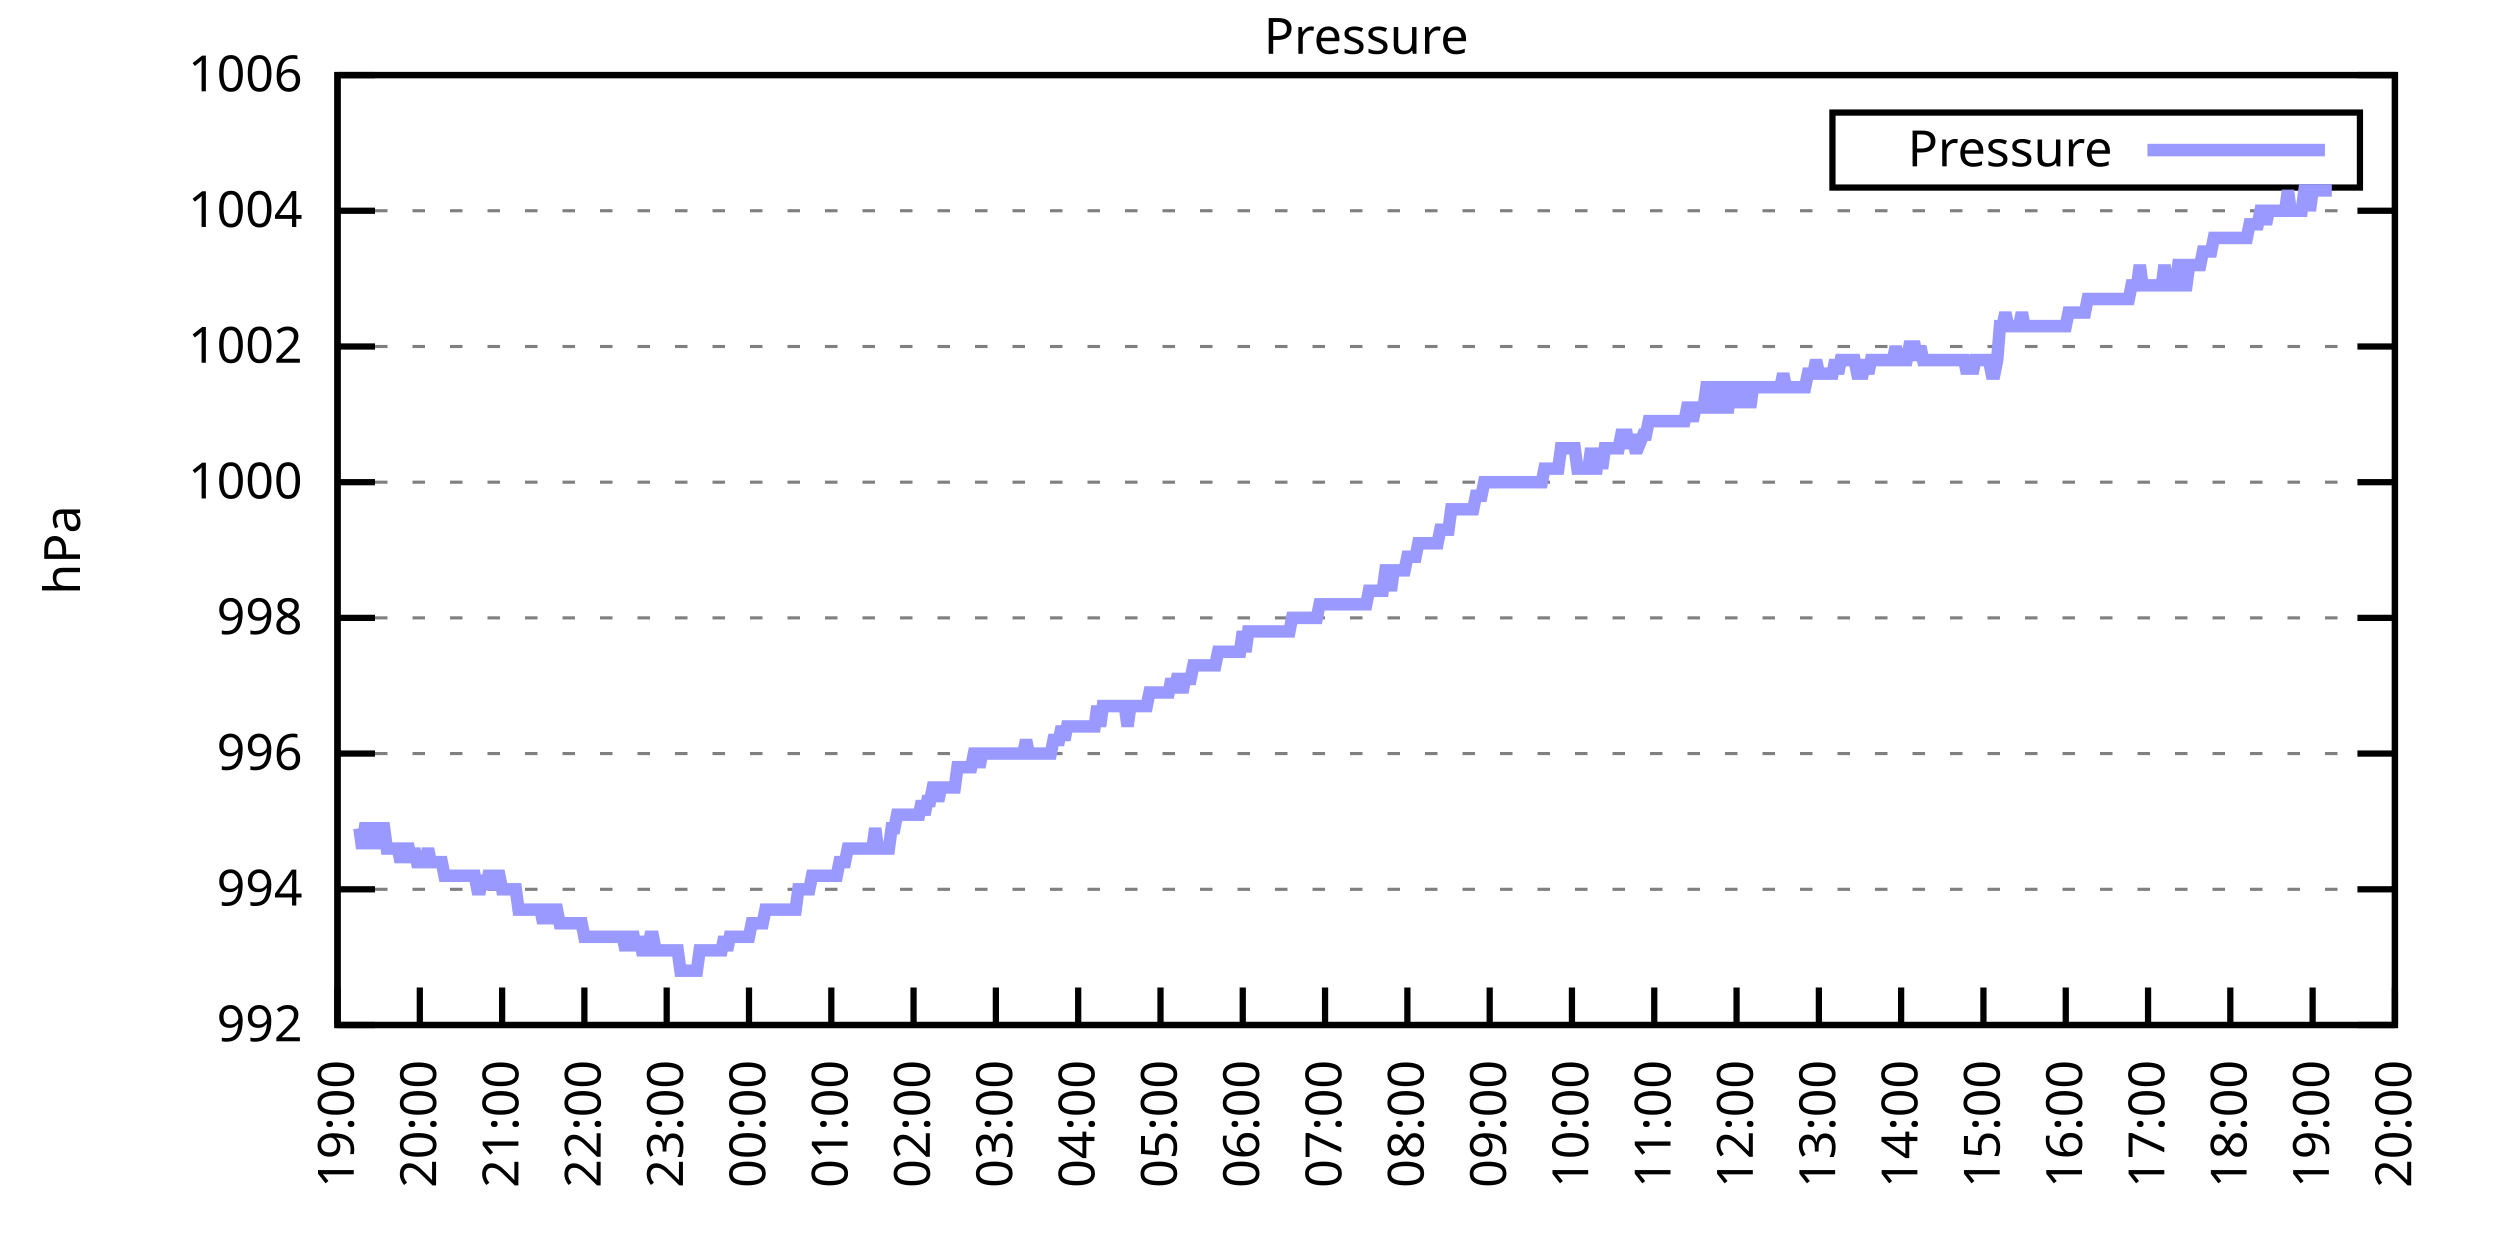
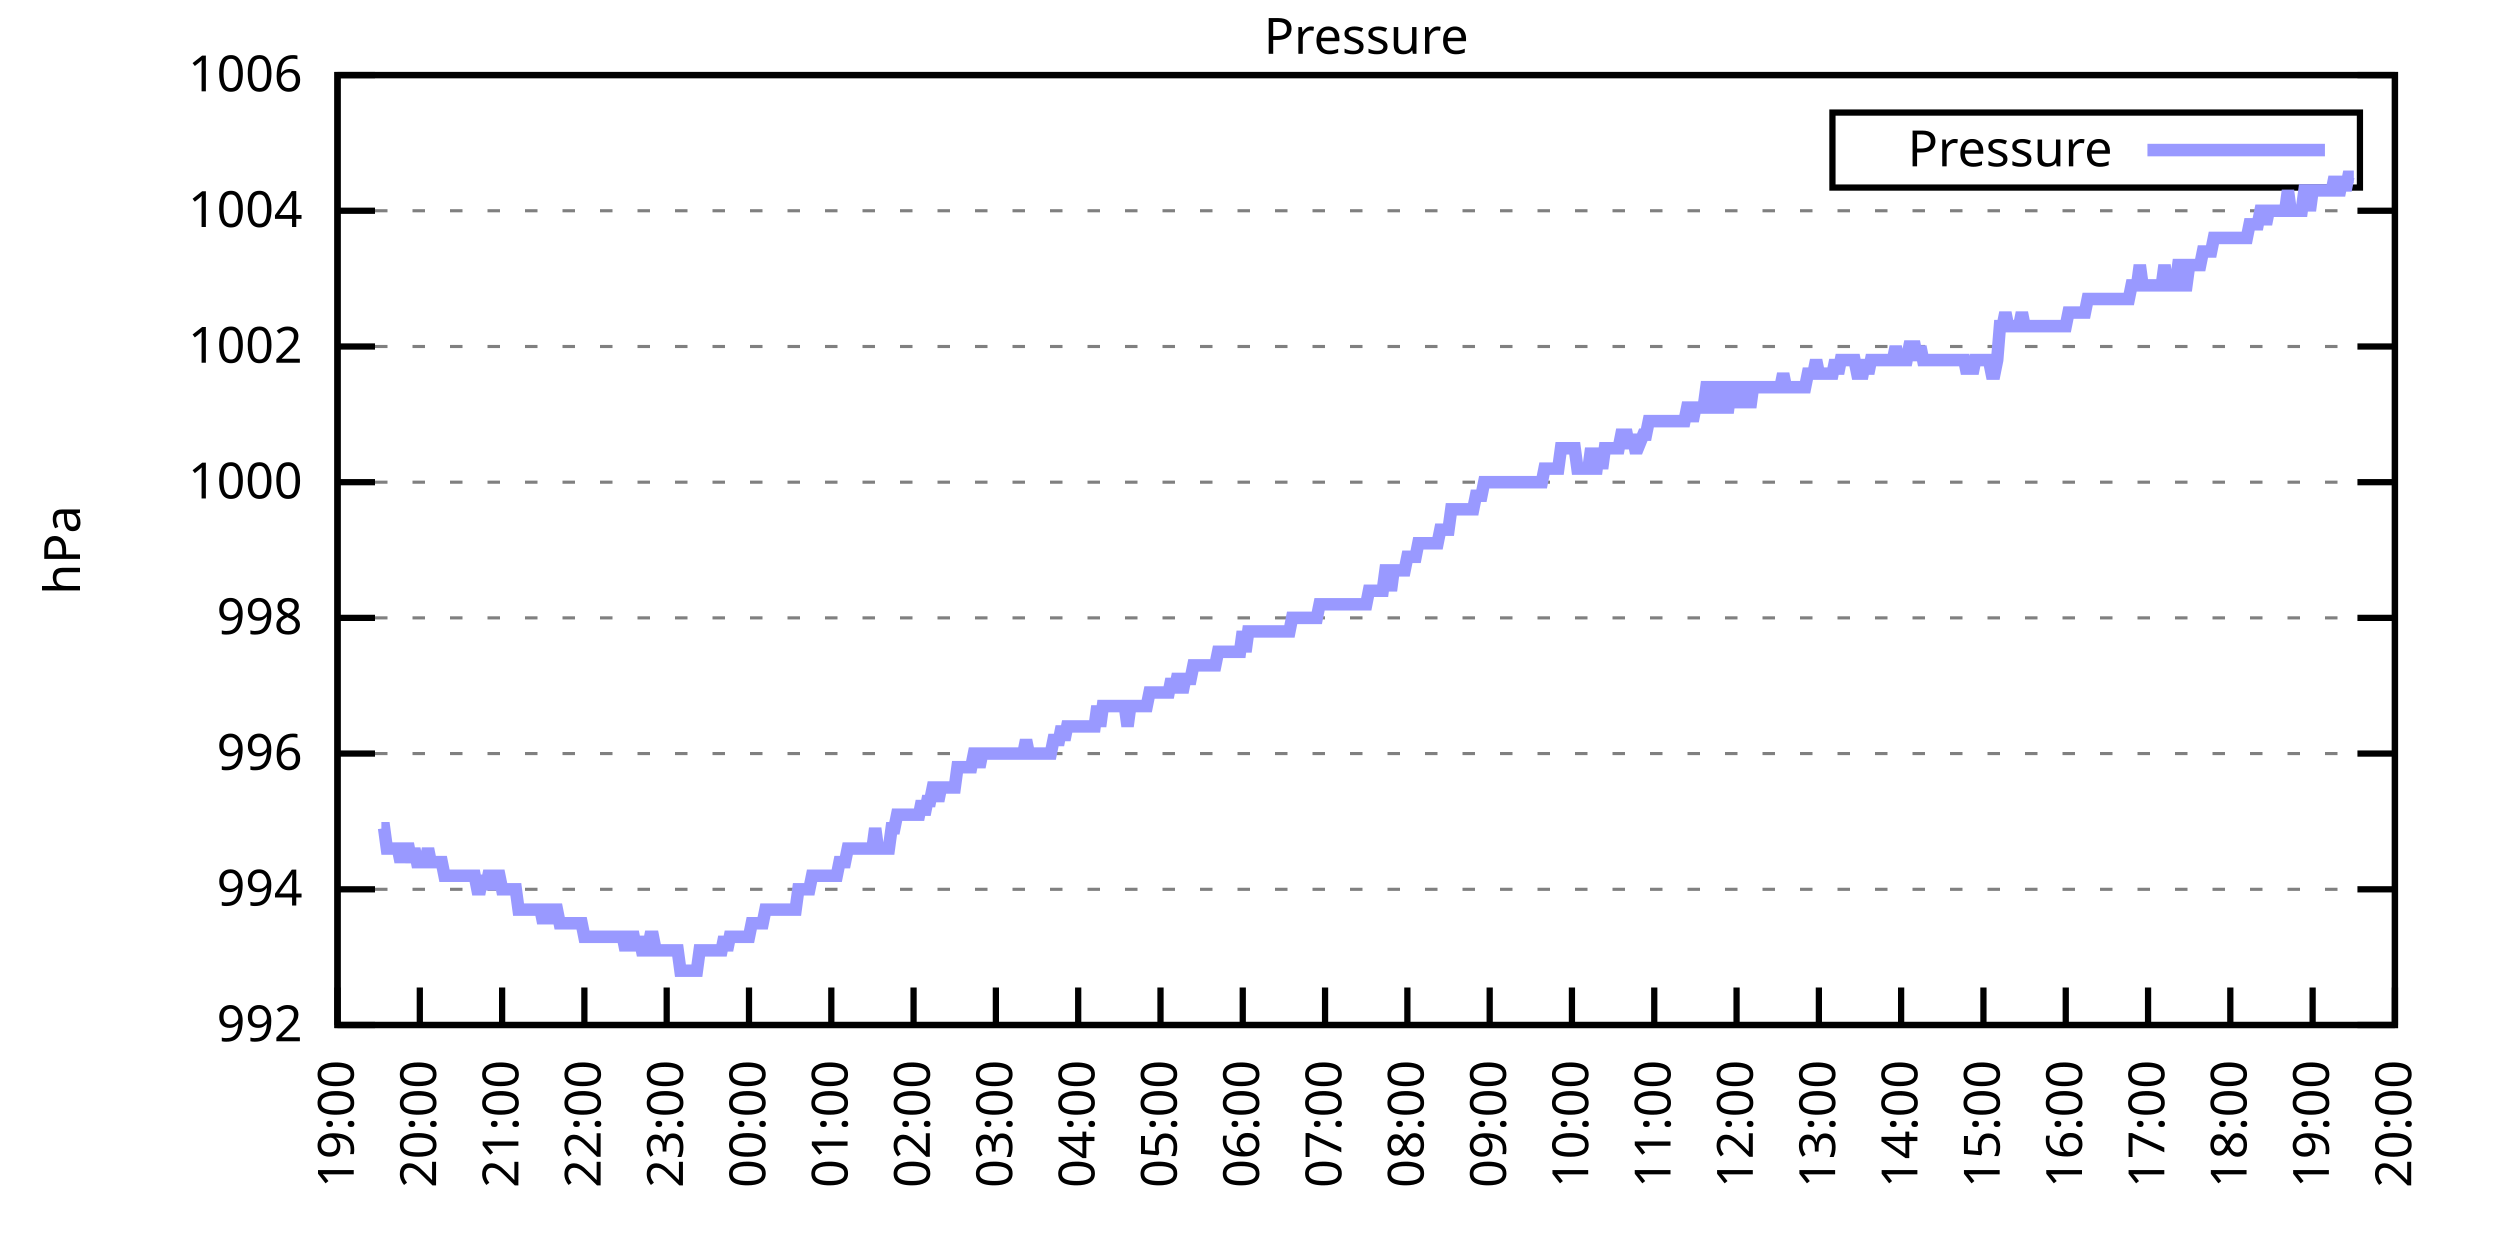
<svg xmlns="http://www.w3.org/2000/svg" xmlns:xlink="http://www.w3.org/1999/xlink" width="400" height="200" viewBox="0 0 400 200">
  <g id="gnuplot_canvas">
    <rect x="0" y="0" width="400" height="200" fill="none" />
    <defs>
      <circle id="gpDot" r="0.5" stroke-width="0.5" stroke="currentColor" />
      <path id="gpPt0" stroke-width="0.333" stroke="currentColor" d="M-1,0 h2 M0,-1 v2" />
      <path id="gpPt1" stroke-width="0.333" stroke="currentColor" d="M-1,-1 L1,1 M1,-1 L-1,1" />
      <path id="gpPt2" stroke-width="0.333" stroke="currentColor" d="M-1,0 L1,0 M0,-1 L0,1 M-1,-1 L1,1 M-1,1 L1,-1" />
      <rect id="gpPt3" stroke-width="0.333" stroke="currentColor" x="-1" y="-1" width="2" height="2" />
      <rect id="gpPt4" stroke-width="0.333" stroke="currentColor" fill="currentColor" x="-1" y="-1" width="2" height="2" />
      <circle id="gpPt5" stroke-width="0.333" stroke="currentColor" cx="0" cy="0" r="1" />
      <use xlink:href="#gpPt5" id="gpPt6" fill="currentColor" stroke="none" />
      <path id="gpPt7" stroke-width="0.333" stroke="currentColor" d="M0,-1.33 L-1.33,0.67 L1.33,0.67 z" />
      <use xlink:href="#gpPt7" id="gpPt8" fill="currentColor" stroke="none" />
      <use xlink:href="#gpPt7" id="gpPt9" stroke="currentColor" transform="rotate(180)" />
      <use xlink:href="#gpPt9" id="gpPt10" fill="currentColor" stroke="none" />
      <use xlink:href="#gpPt3" id="gpPt11" stroke="currentColor" transform="rotate(45)" />
      <use xlink:href="#gpPt11" id="gpPt12" fill="currentColor" stroke="none" />
      <path id="gpPt13" stroke-width="0.333" stroke="currentColor" d="M0,1.330 L1.265,0.411 L0.782,-1.067 L-0.782,-1.076 L-1.265,0.411 z" />
      <use xlink:href="#gpPt13" id="gpPt14" fill="currentColor" stroke="none" />
      <filter id="textbox" filterUnits="objectBoundingBox" x="0" y="0" height="1" width="1">
        <feFlood flood-color="white" flood-opacity="1" result="bgnd" />
        <feComposite in="SourceGraphic" in2="bgnd" operator="atop" />
      </filter>
      <filter id="greybox" filterUnits="objectBoundingBox" x="0" y="0" height="1" width="1">
        <feFlood flood-color="lightgrey" flood-opacity="1" result="grey" />
        <feComposite in="SourceGraphic" in2="grey" operator="atop" />
      </filter>
    </defs>
    <g fill="none" color="white" stroke="currentColor" stroke-width="1.00" stroke-linecap="butt" stroke-linejoin="miter">
</g>
    <g fill="none" color="black" stroke="currentColor" stroke-width="1.00" stroke-linecap="butt" stroke-linejoin="miter">
      <g stroke="none" shape-rendering="crispEdges">
        <polygon fill="rgb(255, 255, 255)" points="54.00,164.00 383.18,164.00 383.18,12.02 54.00,12.02 " />
      </g>
    </g>
    <g fill="none" color="black" stroke="currentColor" stroke-width="1.00" stroke-linecap="butt" stroke-linejoin="miter">
</g>
    <g fill="none" color="black" stroke="black" stroke-width="0.50" stroke-linecap="butt" stroke-linejoin="miter">
</g>
    <g fill="none" color="gray" stroke="currentColor" stroke-width="0.50" stroke-linecap="butt" stroke-linejoin="miter">
      <path stroke="gray" stroke-dasharray="2,4" class="gridline" d="M54.00,164.00 L383.19,164.00  " />
    </g>
    <g fill="none" color="gray" stroke="gray" stroke-width="1.00" stroke-linecap="butt" stroke-linejoin="miter">
</g>
    <g fill="none" color="black" stroke="currentColor" stroke-width="1.00" stroke-linecap="butt" stroke-linejoin="miter">
      <path stroke="black" d="M54.00,164.00 L60.00,164.00 M383.19,164.00 L377.19,164.00  " />
      <g transform="translate(48.40,166.60)" stroke="none" fill="black" font-family="Sans" font-size="8.00" text-anchor="end">
        <text>
          <tspan font-family="Sans"> 992</tspan>
        </text>
      </g>
    </g>
    <g fill="none" color="black" stroke="currentColor" stroke-width="1.00" stroke-linecap="butt" stroke-linejoin="miter">
</g>
    <g fill="none" color="black" stroke="black" stroke-width="0.50" stroke-linecap="butt" stroke-linejoin="miter">
</g>
    <g fill="none" color="gray" stroke="currentColor" stroke-width="0.50" stroke-linecap="butt" stroke-linejoin="miter">
      <path stroke="gray" stroke-dasharray="2,4" class="gridline" d="M54.00,142.29 L383.19,142.29  " />
    </g>
    <g fill="none" color="gray" stroke="gray" stroke-width="1.00" stroke-linecap="butt" stroke-linejoin="miter">
</g>
    <g fill="none" color="black" stroke="currentColor" stroke-width="1.00" stroke-linecap="butt" stroke-linejoin="miter">
      <path stroke="black" d="M54.00,142.29 L60.00,142.29 M383.19,142.29 L377.19,142.29  " />
      <g transform="translate(48.40,144.89)" stroke="none" fill="black" font-family="Sans" font-size="8.00" text-anchor="end">
        <text>
          <tspan font-family="Sans"> 994</tspan>
        </text>
      </g>
    </g>
    <g fill="none" color="black" stroke="currentColor" stroke-width="1.00" stroke-linecap="butt" stroke-linejoin="miter">
</g>
    <g fill="none" color="black" stroke="black" stroke-width="0.50" stroke-linecap="butt" stroke-linejoin="miter">
</g>
    <g fill="none" color="gray" stroke="currentColor" stroke-width="0.50" stroke-linecap="butt" stroke-linejoin="miter">
      <path stroke="gray" stroke-dasharray="2,4" class="gridline" d="M54.00,120.57 L383.19,120.57  " />
    </g>
    <g fill="none" color="gray" stroke="gray" stroke-width="1.00" stroke-linecap="butt" stroke-linejoin="miter">
</g>
    <g fill="none" color="black" stroke="currentColor" stroke-width="1.00" stroke-linecap="butt" stroke-linejoin="miter">
      <path stroke="black" d="M54.00,120.57 L60.00,120.57 M383.19,120.57 L377.19,120.57  " />
      <g transform="translate(48.40,123.17)" stroke="none" fill="black" font-family="Sans" font-size="8.00" text-anchor="end">
        <text>
          <tspan font-family="Sans"> 996</tspan>
        </text>
      </g>
    </g>
    <g fill="none" color="black" stroke="currentColor" stroke-width="1.00" stroke-linecap="butt" stroke-linejoin="miter">
</g>
    <g fill="none" color="black" stroke="black" stroke-width="0.50" stroke-linecap="butt" stroke-linejoin="miter">
</g>
    <g fill="none" color="gray" stroke="currentColor" stroke-width="0.50" stroke-linecap="butt" stroke-linejoin="miter">
      <path stroke="gray" stroke-dasharray="2,4" class="gridline" d="M54.00,98.86 L383.19,98.86  " />
    </g>
    <g fill="none" color="gray" stroke="gray" stroke-width="1.00" stroke-linecap="butt" stroke-linejoin="miter">
</g>
    <g fill="none" color="black" stroke="currentColor" stroke-width="1.00" stroke-linecap="butt" stroke-linejoin="miter">
      <path stroke="black" d="M54.00,98.86 L60.00,98.86 M383.19,98.86 L377.19,98.86  " />
      <g transform="translate(48.40,101.46)" stroke="none" fill="black" font-family="Sans" font-size="8.00" text-anchor="end">
        <text>
          <tspan font-family="Sans"> 998</tspan>
        </text>
      </g>
    </g>
    <g fill="none" color="black" stroke="currentColor" stroke-width="1.00" stroke-linecap="butt" stroke-linejoin="miter">
</g>
    <g fill="none" color="black" stroke="black" stroke-width="0.50" stroke-linecap="butt" stroke-linejoin="miter">
</g>
    <g fill="none" color="gray" stroke="currentColor" stroke-width="0.50" stroke-linecap="butt" stroke-linejoin="miter">
      <path stroke="gray" stroke-dasharray="2,4" class="gridline" d="M54.00,77.15 L383.19,77.15  " />
    </g>
    <g fill="none" color="gray" stroke="gray" stroke-width="1.00" stroke-linecap="butt" stroke-linejoin="miter">
</g>
    <g fill="none" color="black" stroke="currentColor" stroke-width="1.00" stroke-linecap="butt" stroke-linejoin="miter">
      <path stroke="black" d="M54.00,77.15 L60.00,77.15 M383.19,77.15 L377.19,77.15  " />
      <g transform="translate(48.40,79.75)" stroke="none" fill="black" font-family="Sans" font-size="8.00" text-anchor="end">
        <text>
          <tspan font-family="Sans"> 1000</tspan>
        </text>
      </g>
    </g>
    <g fill="none" color="black" stroke="currentColor" stroke-width="1.00" stroke-linecap="butt" stroke-linejoin="miter">
</g>
    <g fill="none" color="black" stroke="black" stroke-width="0.50" stroke-linecap="butt" stroke-linejoin="miter">
</g>
    <g fill="none" color="gray" stroke="currentColor" stroke-width="0.50" stroke-linecap="butt" stroke-linejoin="miter">
      <path stroke="gray" stroke-dasharray="2,4" class="gridline" d="M54.00,55.44 L383.19,55.44  " />
    </g>
    <g fill="none" color="gray" stroke="gray" stroke-width="1.00" stroke-linecap="butt" stroke-linejoin="miter">
</g>
    <g fill="none" color="black" stroke="currentColor" stroke-width="1.00" stroke-linecap="butt" stroke-linejoin="miter">
      <path stroke="black" d="M54.00,55.44 L60.00,55.44 M383.19,55.44 L377.19,55.44  " />
      <g transform="translate(48.40,58.04)" stroke="none" fill="black" font-family="Sans" font-size="8.00" text-anchor="end">
        <text>
          <tspan font-family="Sans"> 1002</tspan>
        </text>
      </g>
    </g>
    <g fill="none" color="black" stroke="currentColor" stroke-width="1.00" stroke-linecap="butt" stroke-linejoin="miter">
</g>
    <g fill="none" color="black" stroke="black" stroke-width="0.50" stroke-linecap="butt" stroke-linejoin="miter">
</g>
    <g fill="none" color="gray" stroke="currentColor" stroke-width="0.50" stroke-linecap="butt" stroke-linejoin="miter">
      <path stroke="gray" stroke-dasharray="2,4" class="gridline" d="M54.00,33.72 L383.19,33.72  " />
    </g>
    <g fill="none" color="gray" stroke="gray" stroke-width="1.00" stroke-linecap="butt" stroke-linejoin="miter">
</g>
    <g fill="none" color="black" stroke="currentColor" stroke-width="1.00" stroke-linecap="butt" stroke-linejoin="miter">
      <path stroke="black" d="M54.00,33.72 L60.00,33.72 M383.19,33.72 L377.19,33.72  " />
      <g transform="translate(48.40,36.32)" stroke="none" fill="black" font-family="Sans" font-size="8.00" text-anchor="end">
        <text>
          <tspan font-family="Sans"> 1004</tspan>
        </text>
      </g>
    </g>
    <g fill="none" color="black" stroke="currentColor" stroke-width="1.00" stroke-linecap="butt" stroke-linejoin="miter">
</g>
    <g fill="none" color="black" stroke="black" stroke-width="0.50" stroke-linecap="butt" stroke-linejoin="miter">
</g>
    <g fill="none" color="gray" stroke="currentColor" stroke-width="0.50" stroke-linecap="butt" stroke-linejoin="miter">
      <path stroke="gray" stroke-dasharray="2,4" class="gridline" d="M54.00,12.01 L383.19,12.01  " />
    </g>
    <g fill="none" color="gray" stroke="gray" stroke-width="1.00" stroke-linecap="butt" stroke-linejoin="miter">
</g>
    <g fill="none" color="black" stroke="currentColor" stroke-width="1.00" stroke-linecap="butt" stroke-linejoin="miter">
      <path stroke="black" d="M54.00,12.01 L60.00,12.01 M383.19,12.01 L377.19,12.01  " />
      <g transform="translate(48.40,14.61)" stroke="none" fill="black" font-family="Sans" font-size="8.00" text-anchor="end">
        <text>
          <tspan font-family="Sans"> 1006</tspan>
        </text>
      </g>
    </g>
    <g fill="none" color="black" stroke="currentColor" stroke-width="1.00" stroke-linecap="butt" stroke-linejoin="miter">
      <path stroke="black" d="M54.00,164.00 L54.00,158.00  " />
      <g transform="translate(56.60,169.60) rotate(270.00)" stroke="none" fill="black" font-family="Sans" font-size="8.00" text-anchor="end">
        <text>
          <tspan font-family="Sans">19:00</tspan>
        </text>
      </g>
    </g>
    <g fill="none" color="black" stroke="currentColor" stroke-width="1.00" stroke-linecap="butt" stroke-linejoin="miter">
      <path stroke="black" d="M67.17,164.00 L67.17,158.00  " />
      <g transform="translate(69.77,169.60) rotate(270.00)" stroke="none" fill="black" font-family="Sans" font-size="8.00" text-anchor="end">
        <text>
          <tspan font-family="Sans">20:00</tspan>
        </text>
      </g>
    </g>
    <g fill="none" color="black" stroke="currentColor" stroke-width="1.00" stroke-linecap="butt" stroke-linejoin="miter">
      <path stroke="black" d="M80.34,164.00 L80.34,158.00  " />
      <g transform="translate(82.94,169.60) rotate(270.00)" stroke="none" fill="black" font-family="Sans" font-size="8.00" text-anchor="end">
        <text>
          <tspan font-family="Sans">21:00</tspan>
        </text>
      </g>
    </g>
    <g fill="none" color="black" stroke="currentColor" stroke-width="1.00" stroke-linecap="butt" stroke-linejoin="miter">
      <path stroke="black" d="M93.50,164.00 L93.50,158.00  " />
      <g transform="translate(96.10,169.60) rotate(270.00)" stroke="none" fill="black" font-family="Sans" font-size="8.00" text-anchor="end">
        <text>
          <tspan font-family="Sans">22:00</tspan>
        </text>
      </g>
    </g>
    <g fill="none" color="black" stroke="currentColor" stroke-width="1.00" stroke-linecap="butt" stroke-linejoin="miter">
      <path stroke="black" d="M106.67,164.00 L106.67,158.00  " />
      <g transform="translate(109.27,169.60) rotate(270.00)" stroke="none" fill="black" font-family="Sans" font-size="8.00" text-anchor="end">
        <text>
          <tspan font-family="Sans">23:00</tspan>
        </text>
      </g>
    </g>
    <g fill="none" color="black" stroke="currentColor" stroke-width="1.00" stroke-linecap="butt" stroke-linejoin="miter">
      <path stroke="black" d="M119.84,164.00 L119.84,158.00  " />
      <g transform="translate(122.44,169.60) rotate(270.00)" stroke="none" fill="black" font-family="Sans" font-size="8.00" text-anchor="end">
        <text>
          <tspan font-family="Sans">00:00</tspan>
        </text>
      </g>
    </g>
    <g fill="none" color="black" stroke="currentColor" stroke-width="1.00" stroke-linecap="butt" stroke-linejoin="miter">
      <path stroke="black" d="M133.01,164.00 L133.01,158.00  " />
      <g transform="translate(135.61,169.60) rotate(270.00)" stroke="none" fill="black" font-family="Sans" font-size="8.00" text-anchor="end">
        <text>
          <tspan font-family="Sans">01:00</tspan>
        </text>
      </g>
    </g>
    <g fill="none" color="black" stroke="currentColor" stroke-width="1.00" stroke-linecap="butt" stroke-linejoin="miter">
      <path stroke="black" d="M146.17,164.00 L146.17,158.00  " />
      <g transform="translate(148.77,169.60) rotate(270.00)" stroke="none" fill="black" font-family="Sans" font-size="8.00" text-anchor="end">
        <text>
          <tspan font-family="Sans">02:00</tspan>
        </text>
      </g>
    </g>
    <g fill="none" color="black" stroke="currentColor" stroke-width="1.00" stroke-linecap="butt" stroke-linejoin="miter">
      <path stroke="black" d="M159.34,164.00 L159.34,158.00  " />
      <g transform="translate(161.94,169.60) rotate(270.00)" stroke="none" fill="black" font-family="Sans" font-size="8.00" text-anchor="end">
        <text>
          <tspan font-family="Sans">03:00</tspan>
        </text>
      </g>
    </g>
    <g fill="none" color="black" stroke="currentColor" stroke-width="1.00" stroke-linecap="butt" stroke-linejoin="miter">
      <path stroke="black" d="M172.51,164.00 L172.51,158.00  " />
      <g transform="translate(175.11,169.60) rotate(270.00)" stroke="none" fill="black" font-family="Sans" font-size="8.00" text-anchor="end">
        <text>
          <tspan font-family="Sans">04:00</tspan>
        </text>
      </g>
    </g>
    <g fill="none" color="black" stroke="currentColor" stroke-width="1.00" stroke-linecap="butt" stroke-linejoin="miter">
      <path stroke="black" d="M185.68,164.00 L185.68,158.00  " />
      <g transform="translate(188.28,169.60) rotate(270.00)" stroke="none" fill="black" font-family="Sans" font-size="8.00" text-anchor="end">
        <text>
          <tspan font-family="Sans">05:00</tspan>
        </text>
      </g>
    </g>
    <g fill="none" color="black" stroke="currentColor" stroke-width="1.00" stroke-linecap="butt" stroke-linejoin="miter">
      <path stroke="black" d="M198.84,164.00 L198.84,158.00  " />
      <g transform="translate(201.44,169.60) rotate(270.00)" stroke="none" fill="black" font-family="Sans" font-size="8.00" text-anchor="end">
        <text>
          <tspan font-family="Sans">06:00</tspan>
        </text>
      </g>
    </g>
    <g fill="none" color="black" stroke="currentColor" stroke-width="1.00" stroke-linecap="butt" stroke-linejoin="miter">
      <path stroke="black" d="M212.01,164.00 L212.01,158.00  " />
      <g transform="translate(214.61,169.60) rotate(270.00)" stroke="none" fill="black" font-family="Sans" font-size="8.00" text-anchor="end">
        <text>
          <tspan font-family="Sans">07:00</tspan>
        </text>
      </g>
    </g>
    <g fill="none" color="black" stroke="currentColor" stroke-width="1.00" stroke-linecap="butt" stroke-linejoin="miter">
      <path stroke="black" d="M225.18,164.00 L225.18,158.00  " />
      <g transform="translate(227.78,169.60) rotate(270.00)" stroke="none" fill="black" font-family="Sans" font-size="8.00" text-anchor="end">
        <text>
          <tspan font-family="Sans">08:00</tspan>
        </text>
      </g>
    </g>
    <g fill="none" color="black" stroke="currentColor" stroke-width="1.00" stroke-linecap="butt" stroke-linejoin="miter">
      <path stroke="black" d="M238.35,164.00 L238.35,158.00  " />
      <g transform="translate(240.95,169.60) rotate(270.00)" stroke="none" fill="black" font-family="Sans" font-size="8.00" text-anchor="end">
        <text>
          <tspan font-family="Sans">09:00</tspan>
        </text>
      </g>
    </g>
    <g fill="none" color="black" stroke="currentColor" stroke-width="1.00" stroke-linecap="butt" stroke-linejoin="miter">
      <path stroke="black" d="M251.51,164.00 L251.51,158.00  " />
      <g transform="translate(254.11,169.60) rotate(270.00)" stroke="none" fill="black" font-family="Sans" font-size="8.00" text-anchor="end">
        <text>
          <tspan font-family="Sans">10:00</tspan>
        </text>
      </g>
    </g>
    <g fill="none" color="black" stroke="currentColor" stroke-width="1.00" stroke-linecap="butt" stroke-linejoin="miter">
      <path stroke="black" d="M264.68,164.00 L264.68,158.00  " />
      <g transform="translate(267.28,169.60) rotate(270.00)" stroke="none" fill="black" font-family="Sans" font-size="8.00" text-anchor="end">
        <text>
          <tspan font-family="Sans">11:00</tspan>
        </text>
      </g>
    </g>
    <g fill="none" color="black" stroke="currentColor" stroke-width="1.00" stroke-linecap="butt" stroke-linejoin="miter">
      <path stroke="black" d="M277.85,164.00 L277.85,158.00  " />
      <g transform="translate(280.45,169.60) rotate(270.00)" stroke="none" fill="black" font-family="Sans" font-size="8.00" text-anchor="end">
        <text>
          <tspan font-family="Sans">12:00</tspan>
        </text>
      </g>
    </g>
    <g fill="none" color="black" stroke="currentColor" stroke-width="1.00" stroke-linecap="butt" stroke-linejoin="miter">
      <path stroke="black" d="M291.02,164.00 L291.02,158.00  " />
      <g transform="translate(293.62,169.60) rotate(270.00)" stroke="none" fill="black" font-family="Sans" font-size="8.00" text-anchor="end">
        <text>
          <tspan font-family="Sans">13:00</tspan>
        </text>
      </g>
    </g>
    <g fill="none" color="black" stroke="currentColor" stroke-width="1.00" stroke-linecap="butt" stroke-linejoin="miter">
      <path stroke="black" d="M304.18,164.00 L304.18,158.00  " />
      <g transform="translate(306.78,169.60) rotate(270.00)" stroke="none" fill="black" font-family="Sans" font-size="8.00" text-anchor="end">
        <text>
          <tspan font-family="Sans">14:00</tspan>
        </text>
      </g>
    </g>
    <g fill="none" color="black" stroke="currentColor" stroke-width="1.00" stroke-linecap="butt" stroke-linejoin="miter">
      <path stroke="black" d="M317.35,164.00 L317.35,158.00  " />
      <g transform="translate(319.95,169.60) rotate(270.00)" stroke="none" fill="black" font-family="Sans" font-size="8.00" text-anchor="end">
        <text>
          <tspan font-family="Sans">15:00</tspan>
        </text>
      </g>
    </g>
    <g fill="none" color="black" stroke="currentColor" stroke-width="1.00" stroke-linecap="butt" stroke-linejoin="miter">
      <path stroke="black" d="M330.52,164.00 L330.52,158.00  " />
      <g transform="translate(333.12,169.60) rotate(270.00)" stroke="none" fill="black" font-family="Sans" font-size="8.00" text-anchor="end">
        <text>
          <tspan font-family="Sans">16:00</tspan>
        </text>
      </g>
    </g>
    <g fill="none" color="black" stroke="currentColor" stroke-width="1.00" stroke-linecap="butt" stroke-linejoin="miter">
      <path stroke="black" d="M343.69,164.00 L343.69,158.00  " />
      <g transform="translate(346.29,169.60) rotate(270.00)" stroke="none" fill="black" font-family="Sans" font-size="8.00" text-anchor="end">
        <text>
          <tspan font-family="Sans">17:00</tspan>
        </text>
      </g>
    </g>
    <g fill="none" color="black" stroke="currentColor" stroke-width="1.00" stroke-linecap="butt" stroke-linejoin="miter">
      <path stroke="black" d="M356.85,164.00 L356.85,158.00  " />
      <g transform="translate(359.45,169.60) rotate(270.00)" stroke="none" fill="black" font-family="Sans" font-size="8.00" text-anchor="end">
        <text>
          <tspan font-family="Sans">18:00</tspan>
        </text>
      </g>
    </g>
    <g fill="none" color="black" stroke="currentColor" stroke-width="1.00" stroke-linecap="butt" stroke-linejoin="miter">
      <path stroke="black" d="M370.02,164.00 L370.02,158.00  " />
      <g transform="translate(372.62,169.60) rotate(270.00)" stroke="none" fill="black" font-family="Sans" font-size="8.00" text-anchor="end">
        <text>
          <tspan font-family="Sans">19:00</tspan>
        </text>
      </g>
    </g>
    <g fill="none" color="black" stroke="currentColor" stroke-width="1.00" stroke-linecap="butt" stroke-linejoin="miter">
      <path stroke="black" d="M383.19,164.00 L383.19,158.00  " />
      <g transform="translate(385.79,169.60) rotate(270.00)" stroke="none" fill="black" font-family="Sans" font-size="8.00" text-anchor="end">
        <text>
          <tspan font-family="Sans">20:00</tspan>
        </text>
      </g>
    </g>
    <g fill="none" color="black" stroke="currentColor" stroke-width="1.00" stroke-linecap="butt" stroke-linejoin="miter">
</g>
    <g fill="none" color="black" stroke="currentColor" stroke-width="1.00" stroke-linecap="butt" stroke-linejoin="miter">
      <path stroke="black" d="M54.00,12.01 L54.00,164.00 L383.19,164.00 L383.19,12.01 L54.00,12.01 Z  " />
    </g>
    <g fill="none" color="black" stroke="currentColor" stroke-width="1.00" stroke-linecap="butt" stroke-linejoin="miter">
</g>
    <g fill="none" color="black" stroke="currentColor" stroke-width="1.00" stroke-linecap="butt" stroke-linejoin="miter">
      <path stroke="black" d="M293.19,30.01 L293.19,18.01 L377.59,18.01 L377.59,30.01 L293.19,30.01 Z  " />
    </g>
    <g id="Pressure_plot_1">
      <g fill="none" color="white" stroke="black" stroke-width="2.00" stroke-linecap="butt" stroke-linejoin="miter">
</g>
      <g fill="none" color="black" stroke="currentColor" stroke-width="2.00" stroke-linecap="butt" stroke-linejoin="miter">
        <g transform="translate(337.99,26.61)" stroke="none" fill="black" font-family="Sans" font-size="8.00" text-anchor="end">
          <text>
            <tspan font-family="Sans">Pressure</tspan>
          </text>
        </g>
      </g>
      <g fill="none" color="black" stroke="currentColor" stroke-width="2.00" stroke-linecap="butt" stroke-linejoin="miter">
-         <path stroke="rgb(153, 153, 255)" d="M343.59,24.01 L371.99,24.01 M57.51,132.52 L57.95,135.77 L58.39,132.52 L58.83,132.52 L59.27,135.77 L59.71,132.52   L60.14,132.52 L60.58,135.77 L61.02,132.52 L61.46,132.52 L61.90,135.77 L62.34,135.77 L62.78,135.77 L63.22,135.77   L63.66,135.77 L64.10,137.94 L64.53,135.77 L64.97,135.77 L65.41,135.77 L65.85,137.94 L66.29,135.77 L66.73,137.94   L67.17,137.94 L67.61,137.94 L68.05,137.94 L68.48,135.77 L68.92,137.94 L69.36,137.94 L69.80,137.94 L70.24,137.94   L70.68,137.94 L71.12,140.12 L71.56,140.12 L72.00,140.12 L72.43,140.12 L72.87,140.12 L73.31,140.12 L73.75,140.12   L74.19,140.12 L74.63,140.12 L75.07,140.12 L75.51,140.12 L75.95,140.12 L76.38,142.29 L76.82,142.29 L77.26,140.12   L77.70,142.29 L78.14,140.12 L78.58,140.12 L79.02,142.29 L79.46,140.12 L79.90,140.12 L80.34,142.29 L80.77,142.29   L81.21,142.29 L81.65,142.29 L82.09,142.29 L82.53,142.29 L82.97,145.54 L83.41,145.54 L83.85,145.54 L84.29,145.54   L84.72,145.54 L85.16,145.54 L85.60,145.54 L86.04,145.54 L86.48,145.54 L86.92,147.72 L87.36,145.54 L87.80,145.54   L88.24,147.72 L88.67,145.54 L89.11,145.54 L89.55,147.72 L89.99,147.72 L90.43,147.72 L90.87,147.72 L91.31,147.72   L91.75,147.72 L92.19,147.72 L92.62,147.72 L93.06,147.72 L93.50,149.89 L93.94,149.89 L94.38,149.89 L94.82,149.89   L95.26,149.89 L95.70,149.89 L96.14,149.89 L96.58,149.89 L97.01,149.89 L97.45,149.89 L97.89,149.89 L98.33,149.89   L98.77,149.89 L99.21,149.89 L99.65,149.89 L100.09,152.06 L100.53,149.89 L100.96,149.89 L101.40,149.89 L101.84,152.06   L102.28,149.89 L102.72,152.06 L103.16,152.06 L103.60,152.06 L104.04,149.89 L104.48,149.89 L104.91,152.06 L105.35,152.06   L105.79,152.06 L106.23,152.06 L106.67,152.06 L107.11,152.06 L107.55,152.06 L107.99,152.06 L108.43,152.06 L108.87,155.31   L109.30,155.31 L109.74,155.31 L110.18,155.31 L110.62,155.31 L111.06,155.31 L111.50,155.31 L111.94,152.06 L112.38,152.06   L112.82,152.06 L113.25,152.06 L113.69,152.06 L114.13,152.06 L114.57,152.06 L115.01,152.06 L115.45,152.06 L115.89,149.89   L116.33,152.06 L116.77,149.89 L117.20,149.89 L117.64,149.89 L118.08,149.89 L118.52,149.89 L118.96,149.89 L119.40,149.89   L119.84,149.89 L120.28,147.72 L120.72,147.72 L121.15,147.72 L121.59,147.72 L122.03,147.72 L122.47,145.54 L122.91,145.54   L123.35,145.54 L123.79,145.54 L124.23,145.54 L124.67,145.54 L125.11,145.54 L125.54,145.54 L125.98,145.54 L126.42,145.54   L126.86,145.54 L127.30,145.54 L127.74,142.29 L128.18,142.29 L128.62,142.29 L129.06,142.29 L129.49,142.29 L129.93,140.12   L130.37,140.12 L130.81,140.12 L131.25,140.12 L131.69,140.12 L132.13,140.12 L132.57,140.12 L133.01,140.12 L133.44,140.12   L133.88,140.12 L134.32,137.94 L134.76,137.94 L135.20,137.94 L135.64,135.77 L136.08,135.77 L136.52,135.77 L136.96,135.77   L137.39,135.77 L137.83,135.77 L138.27,135.77 L138.71,135.77 L139.15,135.77 L139.59,135.77 L140.03,132.52 L140.47,135.77   L140.91,135.77 L141.35,135.77 L141.78,135.77 L142.22,135.77 L142.66,132.52 L143.10,132.52 L143.54,130.35 L143.98,130.35   L144.42,130.35 L144.86,130.35 L145.30,130.35 L145.73,130.35 L146.17,130.35 L146.61,130.35 L147.05,130.35 L147.49,128.17   L147.93,130.35 L148.37,128.17 L148.81,128.17 L149.25,126.00 L149.68,126.00 L150.12,128.17 L150.56,126.00 L151.00,126.00   L151.44,126.00 L151.88,126.00 L152.32,126.00 L152.76,126.00 L153.20,122.75 L153.63,122.75 L154.07,122.75 L154.51,122.75   L154.95,122.75 L155.39,122.75 L155.83,120.57 L156.27,120.57 L156.71,122.75 L157.15,120.57 L157.59,120.57 L158.02,120.57   L158.46,120.57 L158.90,120.57 L159.34,120.57 L159.78,120.57 L160.22,120.57 L160.66,120.57 L161.10,120.57 L161.54,120.57   L161.97,120.57 L162.41,120.57 L162.85,120.57 L163.29,120.57 L163.73,120.57 L164.17,118.40 L164.61,120.57 L165.05,120.57   L165.49,120.57 L165.92,120.57 L166.36,120.57 L166.80,120.57 L167.24,120.57 L167.68,120.57 L168.12,120.57 L168.56,118.40   L169.00,118.40 L169.44,118.40 L169.87,116.23 L170.31,118.40 L170.75,116.23 L171.19,116.23 L171.63,116.23 L172.07,116.23   L172.51,116.23 L172.95,116.23 L173.39,116.23 L173.83,116.23 L174.26,116.23 L174.70,116.23 L175.14,116.23 L175.58,112.97   L176.02,116.23 L176.46,112.97 L176.90,112.97 L177.34,112.97 L177.78,112.97 L178.21,112.97 L178.65,112.97 L179.09,112.97   L179.53,112.97 L179.97,112.97 L180.41,116.23 L180.85,112.97 L181.29,112.97 L181.73,112.97 L182.16,112.97 L182.60,112.97   L183.04,112.97 L183.48,112.97 L183.92,110.80 L184.36,110.80 L184.80,110.80 L185.24,110.80 L185.68,110.80 L186.11,110.80   L186.55,110.80 L186.99,110.80 L187.43,108.63 L187.87,110.80 L188.31,108.63 L188.75,108.63 L189.19,110.80 L189.63,108.63   L190.07,108.63 L190.50,108.63 L190.94,106.46 L191.38,106.46 L191.82,106.46 L192.26,106.46 L192.70,106.46 L193.14,106.46   L193.58,106.46 L194.02,106.46 L194.45,106.46 L194.89,104.29 L195.33,104.29 L195.77,104.29 L196.21,104.29 L196.65,104.29   L197.09,104.29 L197.53,104.29 L197.97,104.29 L198.40,104.29 L198.84,101.03 L199.28,104.29 L199.72,101.03 L200.16,101.03   L200.60,101.03 L201.04,101.03 L201.48,101.03 L201.92,101.03 L202.35,101.03 L202.79,101.03 L203.23,101.03 L203.67,101.03   L204.11,101.03 L204.55,101.03 L204.99,101.03 L205.43,101.03 L205.87,101.03 L206.31,101.03 L206.74,98.86 L207.18,98.86   L207.62,98.86 L208.06,98.86 L208.50,98.86 L208.94,98.86 L209.38,98.86 L209.82,98.86 L210.26,98.86 L210.69,98.86   L211.13,96.69 L211.57,96.69 L212.01,96.69 L212.45,96.69 L212.89,96.69 L213.33,96.69 L213.77,96.69 L214.21,96.69   L214.64,96.69 L215.08,96.69 L215.52,96.69 L215.96,96.69 L216.40,96.69 L216.84,96.69 L217.28,96.69 L217.72,96.69   L218.16,96.69 L218.60,96.69 L219.03,94.52 L219.47,94.52 L219.91,94.52 L220.35,94.52 L220.79,94.52 L221.23,94.52   L221.67,91.26 L222.11,91.26 L222.55,94.52 L222.98,91.26 L223.42,91.26 L223.86,91.26 L224.30,91.26 L224.74,91.26   L225.18,89.09 L225.62,89.09 L226.06,89.09 L226.50,89.09 L226.93,86.92 L227.37,86.92 L227.81,86.92 L228.25,86.92   L228.69,86.92 L229.13,86.92 L229.57,86.92 L230.01,86.92 L230.45,84.75 L230.88,84.75 L231.32,84.75 L231.76,84.75   L232.20,81.49 L232.64,81.49 L233.08,81.49 L233.52,81.49 L233.96,81.49 L234.40,81.49 L234.84,81.49 L235.27,81.49   L235.71,81.49 L236.15,79.32 L236.59,79.32 L237.03,79.32 L237.47,77.15 L237.91,77.15 L238.35,77.15 L238.79,77.15   L239.22,77.15 L239.66,77.15 L240.10,77.15 L240.54,77.15 L240.98,77.15 L241.42,77.15 L241.86,77.15 L242.30,77.15   L242.74,77.15 L243.17,77.15 L243.61,77.15 L244.05,77.15 L244.49,77.15 L244.93,77.15 L245.37,77.15 L245.81,77.15   L246.25,77.15 L246.69,77.15 L247.12,74.98 L247.56,74.98 L248.00,74.98 L248.44,74.98 L248.88,74.98 L249.32,74.98   L249.76,71.72 L250.20,71.72 L250.64,71.72 L251.08,71.72 L251.51,71.72 L251.95,71.72 L252.39,74.98 L252.83,74.98   L253.27,74.98 L253.71,74.98 L254.15,74.98 L254.59,71.72 L255.03,74.98 L255.46,74.98 L255.90,71.72 L256.34,74.98   L256.78,71.72 L257.22,71.72 L257.66,71.72 L258.10,71.72 L258.54,71.72 L258.98,71.72 L259.41,69.55 L259.85,69.55   L260.29,69.55 L260.73,71.72 L261.17,69.55 L261.61,71.72 L262.05,71.72 L262.93,69.55 L263.36,69.55 L263.80,67.38   L264.24,67.38 L264.68,67.38 L265.12,67.38 L265.56,67.38 L266.00,67.38 L266.44,67.38 L266.88,67.38 L267.32,67.38   L267.75,67.38 L268.19,67.38 L268.63,67.38 L269.07,67.38 L269.51,67.38 L269.95,65.21 L270.39,65.21 L270.83,67.38   L271.27,65.21 L271.70,65.21 L272.14,65.21 L272.58,65.21 L273.02,61.95 L273.46,61.95 L273.90,65.21 L274.34,65.21   L274.78,61.95 L275.22,61.95 L275.65,65.21 L276.09,65.21 L276.53,65.21 L276.97,61.95 L277.41,61.95 L277.85,61.95   L278.29,65.21 L278.73,61.95 L279.17,61.95 L279.60,61.95 L280.04,65.21 L280.48,61.95 L280.92,61.95 L281.36,61.95   L281.80,61.95 L282.24,61.95 L282.68,61.95 L283.12,61.95 L283.56,61.95 L283.99,61.95 L284.43,61.95 L284.87,61.95   L285.31,59.78 L285.75,61.95 L286.19,61.95 L286.63,61.95 L287.07,61.95 L287.51,61.95 L287.94,61.95 L288.38,61.95   L288.82,61.95 L289.26,59.78 L289.70,59.78 L290.14,59.78 L290.58,57.61 L291.02,59.78 L291.46,59.78 L291.89,59.78   L292.33,59.78 L292.77,59.78 L293.21,59.78 L293.65,57.61 L294.09,59.78 L294.53,57.61 L294.97,57.61 L295.41,57.61   L295.84,57.61 L296.28,57.61 L296.72,57.61 L297.16,59.78 L297.60,59.78 L298.04,59.78 L298.48,57.61 L298.92,59.78   L299.36,57.61 L299.80,57.61 L300.23,57.61 L300.67,57.61 L301.11,57.61 L301.55,57.61 L301.99,57.61 L302.43,57.61   L302.87,57.61 L303.31,55.44 L303.75,57.61 L304.18,57.61 L304.62,57.61 L305.06,57.61 L305.50,55.44 L305.94,55.44   L306.38,55.44 L306.82,57.61 L307.26,55.44 L307.70,57.61 L308.13,57.61 L308.57,57.61 L309.01,57.61 L309.45,57.61   L309.89,57.61 L310.33,57.61 L310.77,57.61 L311.21,57.61 L311.65,57.61 L312.08,57.61 L312.52,57.61 L312.96,57.61   L313.40,57.61 L313.84,57.61 L314.28,57.61 L314.72,59.78 L315.16,57.61 L315.60,59.78 L316.04,57.61 L316.47,57.61   L316.91,57.61 L317.35,57.61 L317.79,57.61 L318.23,57.61 L318.67,59.78 L319.11,59.78 L319.55,57.61 L319.99,52.18   L320.42,52.18 L320.86,50.01 L321.30,52.18 L321.74,52.18 L322.18,52.18 L322.62,52.18 L323.06,52.18 L323.50,50.01   L323.94,52.18 L324.37,52.18 L324.81,52.18 L325.25,52.18 L325.69,52.18 L326.13,52.18 L326.57,52.18 L327.01,52.18   L327.45,52.18 L327.89,52.18 L328.33,52.18 L328.76,52.18 L329.20,52.18 L329.64,52.18 L330.08,52.18 L330.52,52.18   L330.96,50.01 L331.40,50.01 L331.84,50.01 L332.28,50.01 L332.71,50.01 L333.15,50.01 L333.59,50.01 L334.03,47.84   L334.47,47.84 L334.91,47.84 L335.35,47.84 L335.79,47.84 L336.23,47.84 L336.66,47.84 L337.10,47.84 L337.54,47.84   L337.98,47.84 L338.42,47.84 L338.86,47.84 L339.30,47.84 L339.74,47.84 L340.18,47.84 L340.61,47.84 L341.05,45.66   L341.49,45.66 L341.93,45.66 L342.37,42.41 L342.81,45.66 L343.25,45.66 L343.69,45.66 L344.13,45.66 L344.57,45.66   L345.00,45.66 L345.44,45.66 L345.88,45.66 L346.32,42.41 L346.76,45.66 L347.20,45.66 L347.64,45.66 L348.08,45.66   L348.52,42.41 L348.95,42.41 L349.39,45.66 L349.83,45.66 L350.27,42.41 L350.71,42.41 L351.15,42.41 L351.59,42.41   L352.03,42.41 L352.47,40.24 L352.90,40.24 L353.34,40.24 L353.78,40.24 L354.22,38.07 L354.66,38.07 L355.10,38.07   L355.54,38.07 L355.98,38.07 L356.42,38.07 L356.85,38.07 L357.29,38.07 L357.73,38.07 L358.17,38.07 L358.61,38.07   L359.05,38.07 L359.49,38.07 L359.93,35.89 L360.37,35.89 L360.81,35.89 L361.24,35.89 L361.68,33.72 L362.12,33.72   L362.56,35.89 L363.00,33.72 L363.44,33.72 L363.88,33.72 L364.32,33.72 L364.76,33.72 L365.19,33.72 L365.63,33.72   L366.07,30.47 L366.51,33.72 L366.95,33.72 L367.39,33.72 L367.83,33.72 L368.27,33.72 L368.71,30.47 L369.14,30.47   L369.58,33.72 L370.02,30.47 L370.46,30.47 L370.90,30.47 L371.34,30.47 L371.78,30.47 L372.22,30.47 L372.66,30.47   L373.09,30.47  " />
+         <path stroke="rgb(153, 153, 255)" d="M343.59,24.01 L371.99,24.01 M61.02,132.52 L61.46,132.52 L61.90,135.77 L62.34,135.77 L62.78,135.77 L63.22,135.77   L63.66,135.77 L64.10,137.94 L64.53,135.77 L64.97,135.77 L65.41,135.77 L65.85,137.94 L66.29,135.77 L66.73,137.94   L67.17,137.94 L67.61,137.94 L68.05,137.94 L68.48,135.77 L68.92,137.94 L69.36,137.94 L69.80,137.94 L70.24,137.94   L70.68,137.94 L71.12,140.12 L71.56,140.12 L72.00,140.12 L72.43,140.12 L72.87,140.12 L73.31,140.12 L73.75,140.12   L74.19,140.12 L74.63,140.12 L75.07,140.12 L75.51,140.12 L75.95,140.12 L76.38,142.29 L76.82,142.29 L77.26,140.12   L77.70,142.29 L78.14,140.12 L78.58,140.12 L79.02,142.29 L79.46,140.12 L79.90,140.12 L80.34,142.29 L80.77,142.29   L81.21,142.29 L81.65,142.29 L82.09,142.29 L82.53,142.29 L82.97,145.54 L83.41,145.54 L83.85,145.54 L84.29,145.54   L84.72,145.54 L85.16,145.54 L85.60,145.54 L86.04,145.54 L86.48,145.54 L86.92,147.72 L87.36,145.54 L87.80,145.54   L88.24,147.72 L88.67,145.54 L89.11,145.54 L89.55,147.72 L89.99,147.72 L90.43,147.72 L90.87,147.72 L91.31,147.72   L91.75,147.72 L92.19,147.72 L92.62,147.72 L93.06,147.72 L93.50,149.89 L93.94,149.89 L94.38,149.89 L94.82,149.89   L95.26,149.89 L95.70,149.89 L96.14,149.89 L96.58,149.89 L97.01,149.89 L97.45,149.89 L97.89,149.89 L98.33,149.89   L98.77,149.89 L99.21,149.89 L99.65,149.89 L100.09,152.06 L100.53,149.89 L100.96,149.89 L101.40,149.89 L101.84,152.06   L102.28,149.89 L102.72,152.06 L103.16,152.06 L103.60,152.06 L104.04,149.89 L104.48,149.89 L104.91,152.06 L105.35,152.06   L105.79,152.06 L106.23,152.06 L106.67,152.06 L107.11,152.06 L107.55,152.06 L107.99,152.06 L108.43,152.06 L108.87,155.31   L109.30,155.31 L109.74,155.31 L110.18,155.31 L110.62,155.31 L111.06,155.31 L111.50,155.31 L111.94,152.06 L112.38,152.06   L112.82,152.06 L113.25,152.06 L113.69,152.06 L114.13,152.06 L114.57,152.06 L115.01,152.06 L115.45,152.06 L115.89,149.89   L116.33,152.06 L116.77,149.89 L117.20,149.89 L117.64,149.89 L118.08,149.89 L118.52,149.89 L118.96,149.89 L119.40,149.89   L119.84,149.89 L120.28,147.72 L120.72,147.72 L121.15,147.72 L121.59,147.72 L122.03,147.72 L122.47,145.54 L122.91,145.54   L123.35,145.54 L123.79,145.54 L124.23,145.54 L124.67,145.54 L125.11,145.54 L125.54,145.54 L125.98,145.54 L126.42,145.54   L126.86,145.54 L127.30,145.54 L127.74,142.29 L128.18,142.29 L128.62,142.29 L129.06,142.29 L129.49,142.29 L129.93,140.12   L130.37,140.12 L130.81,140.12 L131.25,140.12 L131.69,140.12 L132.13,140.12 L132.57,140.12 L133.01,140.12 L133.44,140.12   L133.88,140.12 L134.32,137.94 L134.76,137.94 L135.20,137.94 L135.64,135.77 L136.08,135.77 L136.52,135.77 L136.96,135.77   L137.39,135.77 L137.83,135.77 L138.27,135.77 L138.71,135.77 L139.15,135.77 L139.59,135.77 L140.03,132.52 L140.47,135.77   L140.91,135.77 L141.35,135.77 L141.78,135.77 L142.22,135.77 L142.66,132.52 L143.10,132.52 L143.54,130.35 L143.98,130.35   L144.42,130.35 L144.86,130.35 L145.30,130.35 L145.73,130.35 L146.17,130.35 L146.61,130.35 L147.05,130.35 L147.49,128.17   L147.93,130.35 L148.37,128.17 L148.81,128.17 L149.25,126.00 L149.68,126.00 L150.12,128.17 L150.56,126.00 L151.00,126.00   L151.44,126.00 L151.88,126.00 L152.32,126.00 L152.76,126.00 L153.20,122.75 L153.63,122.75 L154.07,122.75 L154.51,122.75   L154.95,122.75 L155.39,122.75 L155.83,120.57 L156.27,120.57 L156.71,122.75 L157.15,120.57 L157.59,120.57 L158.02,120.57   L158.46,120.57 L158.90,120.57 L159.34,120.57 L159.78,120.57 L160.22,120.57 L160.66,120.57 L161.10,120.57 L161.54,120.57   L161.97,120.57 L162.41,120.57 L162.85,120.57 L163.29,120.57 L163.73,120.57 L164.17,118.40 L164.61,120.57 L165.05,120.57   L165.49,120.57 L165.92,120.57 L166.36,120.57 L166.80,120.57 L167.24,120.57 L167.68,120.57 L168.12,120.57 L168.56,118.40   L169.00,118.40 L169.44,118.40 L169.87,116.23 L170.31,118.40 L170.75,116.23 L171.19,116.23 L171.63,116.23 L172.07,116.23   L172.51,116.23 L172.95,116.23 L173.39,116.23 L173.83,116.23 L174.26,116.23 L174.70,116.23 L175.14,116.23 L175.58,112.97   L176.02,116.23 L176.46,112.97 L176.90,112.97 L177.34,112.97 L177.78,112.97 L178.21,112.97 L178.65,112.97 L179.09,112.97   L179.53,112.97 L179.97,112.97 L180.41,116.23 L180.85,112.97 L181.29,112.97 L181.73,112.97 L182.16,112.97 L182.60,112.97   L183.04,112.97 L183.48,112.97 L183.92,110.80 L184.36,110.80 L184.80,110.80 L185.24,110.80 L185.68,110.80 L186.11,110.80   L186.55,110.80 L186.99,110.80 L187.43,108.63 L187.87,110.80 L188.31,108.63 L188.75,108.63 L189.19,110.80 L189.63,108.63   L190.07,108.63 L190.50,108.63 L190.94,106.46 L191.38,106.46 L191.82,106.46 L192.26,106.46 L192.70,106.46 L193.14,106.46   L193.58,106.46 L194.02,106.46 L194.45,106.46 L194.89,104.29 L195.33,104.29 L195.77,104.29 L196.21,104.29 L196.65,104.29   L197.09,104.29 L197.53,104.29 L197.97,104.29 L198.40,104.29 L198.84,101.03 L199.28,104.29 L199.72,101.03 L200.16,101.03   L200.60,101.03 L201.04,101.03 L201.48,101.03 L201.92,101.03 L202.35,101.03 L202.79,101.03 L203.23,101.03 L203.67,101.03   L204.11,101.03 L204.55,101.03 L204.99,101.03 L205.43,101.03 L205.87,101.03 L206.31,101.03 L206.74,98.86 L207.18,98.86   L207.62,98.86 L208.06,98.86 L208.50,98.86 L208.94,98.86 L209.38,98.86 L209.82,98.86 L210.26,98.86 L210.69,98.86   L211.13,96.69 L211.57,96.69 L212.01,96.69 L212.45,96.69 L212.89,96.69 L213.33,96.69 L213.77,96.69 L214.21,96.69   L214.64,96.69 L215.08,96.69 L215.52,96.69 L215.96,96.69 L216.40,96.69 L216.84,96.69 L217.28,96.69 L217.72,96.69   L218.16,96.69 L218.60,96.69 L219.03,94.52 L219.47,94.52 L219.91,94.52 L220.35,94.52 L220.79,94.52 L221.23,94.52   L221.67,91.26 L222.11,91.26 L222.55,94.52 L222.98,91.26 L223.42,91.26 L223.86,91.26 L224.30,91.26 L224.74,91.26   L225.18,89.09 L225.62,89.09 L226.06,89.09 L226.50,89.09 L226.93,86.92 L227.37,86.92 L227.81,86.92 L228.25,86.92   L228.69,86.92 L229.13,86.92 L229.57,86.92 L230.01,86.92 L230.45,84.75 L230.88,84.75 L231.32,84.75 L231.76,84.75   L232.20,81.49 L232.64,81.49 L233.08,81.49 L233.52,81.49 L233.96,81.49 L234.40,81.49 L234.84,81.49 L235.27,81.49   L235.71,81.49 L236.15,79.32 L236.59,79.32 L237.03,79.32 L237.47,77.15 L237.91,77.15 L238.35,77.15 L238.79,77.15   L239.22,77.15 L239.66,77.15 L240.10,77.15 L240.54,77.15 L240.98,77.15 L241.42,77.15 L241.86,77.15 L242.30,77.15   L242.74,77.15 L243.17,77.15 L243.61,77.15 L244.05,77.15 L244.49,77.15 L244.93,77.15 L245.37,77.15 L245.81,77.15   L246.25,77.15 L246.69,77.15 L247.12,74.98 L247.56,74.98 L248.00,74.98 L248.44,74.98 L248.88,74.98 L249.32,74.98   L249.76,71.72 L250.20,71.72 L250.64,71.72 L251.08,71.72 L251.51,71.72 L251.95,71.72 L252.39,74.98 L252.83,74.98   L253.27,74.98 L253.71,74.98 L254.15,74.98 L254.59,71.72 L255.03,74.98 L255.46,74.98 L255.90,71.72 L256.34,74.98   L256.78,71.72 L257.22,71.72 L257.66,71.72 L258.10,71.72 L258.54,71.72 L258.98,71.72 L259.41,69.55 L259.85,69.55   L260.29,69.55 L260.73,71.72 L261.17,69.55 L261.61,71.72 L262.05,71.72 L262.93,69.55 L263.36,69.55 L263.80,67.38   L264.24,67.38 L264.68,67.38 L265.12,67.38 L265.56,67.38 L266.00,67.38 L266.44,67.38 L266.88,67.38 L267.32,67.38   L267.75,67.38 L268.19,67.38 L268.63,67.38 L269.07,67.38 L269.51,67.38 L269.95,65.21 L270.39,65.21 L270.83,67.38   L271.27,65.21 L271.70,65.21 L272.14,65.21 L272.58,65.21 L273.02,61.95 L273.46,61.95 L273.90,65.21 L274.34,65.21   L274.78,61.95 L275.22,61.95 L275.65,65.21 L276.09,65.21 L276.53,65.21 L276.97,61.95 L277.41,61.95 L277.85,61.95   L278.29,65.21 L278.73,61.95 L279.17,61.95 L279.60,61.95 L280.04,65.21 L280.48,61.95 L280.92,61.95 L281.36,61.95   L281.80,61.95 L282.24,61.95 L282.68,61.95 L283.12,61.95 L283.56,61.95 L283.99,61.95 L284.43,61.95 L284.87,61.95   L285.31,59.78 L285.75,61.95 L286.19,61.95 L286.63,61.95 L287.07,61.95 L287.51,61.95 L287.94,61.95 L288.38,61.95   L288.82,61.95 L289.26,59.78 L289.70,59.78 L290.14,59.78 L290.58,57.61 L291.02,59.78 L291.46,59.78 L291.89,59.78   L292.33,59.78 L292.77,59.78 L293.21,59.78 L293.65,57.61 L294.09,59.78 L294.53,57.61 L294.97,57.61 L295.41,57.61   L295.84,57.61 L296.28,57.61 L296.72,57.61 L297.16,59.78 L297.60,59.78 L298.04,59.78 L298.48,57.61 L298.92,59.78   L299.36,57.61 L299.80,57.61 L300.23,57.61 L300.67,57.61 L301.11,57.61 L301.55,57.61 L301.99,57.61 L302.43,57.61   L302.87,57.61 L303.31,55.44 L303.75,57.61 L304.18,57.61 L304.62,57.61 L305.06,57.61 L305.50,55.44 L305.94,55.44   L306.38,55.44 L306.82,57.61 L307.26,55.44 L307.70,57.61 L308.13,57.61 L308.57,57.61 L309.01,57.61 L309.45,57.61   L309.89,57.61 L310.33,57.61 L310.77,57.61 L311.21,57.61 L311.65,57.61 L312.08,57.61 L312.52,57.61 L312.96,57.61   L313.40,57.61 L313.84,57.61 L314.28,57.61 L314.72,59.78 L315.16,57.61 L315.60,59.78 L316.04,57.61 L316.47,57.61   L316.91,57.61 L317.35,57.61 L317.79,57.61 L318.23,57.61 L318.67,59.78 L319.11,59.78 L319.55,57.61 L319.99,52.18   L320.42,52.18 L320.86,50.01 L321.30,52.18 L321.74,52.18 L322.18,52.18 L322.62,52.18 L323.06,52.18 L323.50,50.01   L323.94,52.18 L324.37,52.18 L324.81,52.18 L325.25,52.18 L325.69,52.18 L326.13,52.18 L326.57,52.18 L327.01,52.18   L327.45,52.18 L327.89,52.18 L328.33,52.18 L328.76,52.18 L329.20,52.18 L329.64,52.18 L330.08,52.18 L330.52,52.18   L330.96,50.01 L331.40,50.01 L331.84,50.01 L332.28,50.01 L332.71,50.01 L333.15,50.01 L333.59,50.01 L334.03,47.84   L334.47,47.84 L334.91,47.84 L335.35,47.84 L335.79,47.84 L336.23,47.84 L336.66,47.84 L337.10,47.84 L337.54,47.84   L337.98,47.84 L338.42,47.84 L338.86,47.84 L339.30,47.84 L339.74,47.84 L340.18,47.84 L340.61,47.84 L341.05,45.66   L341.49,45.66 L341.93,45.66 L342.37,42.41 L342.81,45.66 L343.25,45.66 L343.69,45.66 L344.13,45.66 L344.57,45.66   L345.00,45.66 L345.44,45.66 L345.88,45.66 L346.32,42.41 L346.76,45.66 L347.20,45.66 L347.64,45.66 L348.08,45.66   L348.52,42.41 L348.95,42.41 L349.39,45.66 L349.83,45.66 L350.27,42.41 L350.71,42.41 L351.15,42.41 L351.59,42.41   L352.03,42.41 L352.47,40.24 L352.90,40.24 L353.34,40.24 L353.78,40.24 L354.22,38.07 L354.66,38.07 L355.10,38.07   L355.54,38.07 L355.98,38.07 L356.42,38.07 L356.85,38.07 L357.29,38.07 L357.73,38.07 L358.17,38.07 L358.61,38.07   L359.05,38.07 L359.49,38.07 L359.93,35.89 L360.37,35.89 L360.81,35.89 L361.24,35.89 L361.68,33.72 L362.12,33.72   L362.56,35.89 L363.00,33.72 L363.44,33.72 L363.88,33.72 L364.32,33.72 L364.76,33.72 L365.19,33.72 L365.63,33.72   L366.07,30.47 L366.51,33.72 L366.95,33.72 L367.39,33.72 L367.83,33.72 L368.27,33.72 L368.71,30.47 L369.14,30.47   L369.58,33.72 L370.02,30.47 L370.46,30.47 L370.90,30.47 L371.34,30.47 L371.78,30.47 L372.22,30.47 L372.66,30.47   L373.09,30.47 L373.53,28.29 L373.97,30.47 L374.41,30.47 L374.85,28.29 L375.29,30.47 L375.73,28.29 L376.17,28.29   L376.61,28.29  " />
      </g>
    </g>
    <g fill="none" color="black" stroke="currentColor" stroke-width="2.00" stroke-linecap="butt" stroke-linejoin="miter">
</g>
    <g fill="none" color="black" stroke="black" stroke-width="1.00" stroke-linecap="butt" stroke-linejoin="miter">
</g>
    <g fill="none" color="black" stroke="currentColor" stroke-width="1.00" stroke-linecap="butt" stroke-linejoin="miter">
      <path stroke="black" d="M54.00,12.01 L54.00,164.00 L383.19,164.00 L383.19,12.01 L54.00,12.01 Z  " />
      <g transform="translate(12.80,88.01) rotate(270.00)" stroke="none" fill="black" font-family="Sans" font-size="8.00" text-anchor="middle">
        <text>
          <tspan font-family="Sans">hPa</tspan>
        </text>
      </g>
    </g>
    <g fill="none" color="black" stroke="currentColor" stroke-width="1.00" stroke-linecap="butt" stroke-linejoin="miter">
</g>
    <g fill="none" color="black" stroke="currentColor" stroke-width="1.00" stroke-linecap="butt" stroke-linejoin="miter">
      <g transform="translate(218.59,8.61)" stroke="none" fill="black" font-family="Sans" font-size="8.00" text-anchor="middle">
        <text>
          <tspan font-family="Sans">Pressure</tspan>
        </text>
      </g>
    </g>
    <g fill="none" color="black" stroke="currentColor" stroke-width="1.00" stroke-linecap="butt" stroke-linejoin="miter">
</g>
  </g>
</svg>
